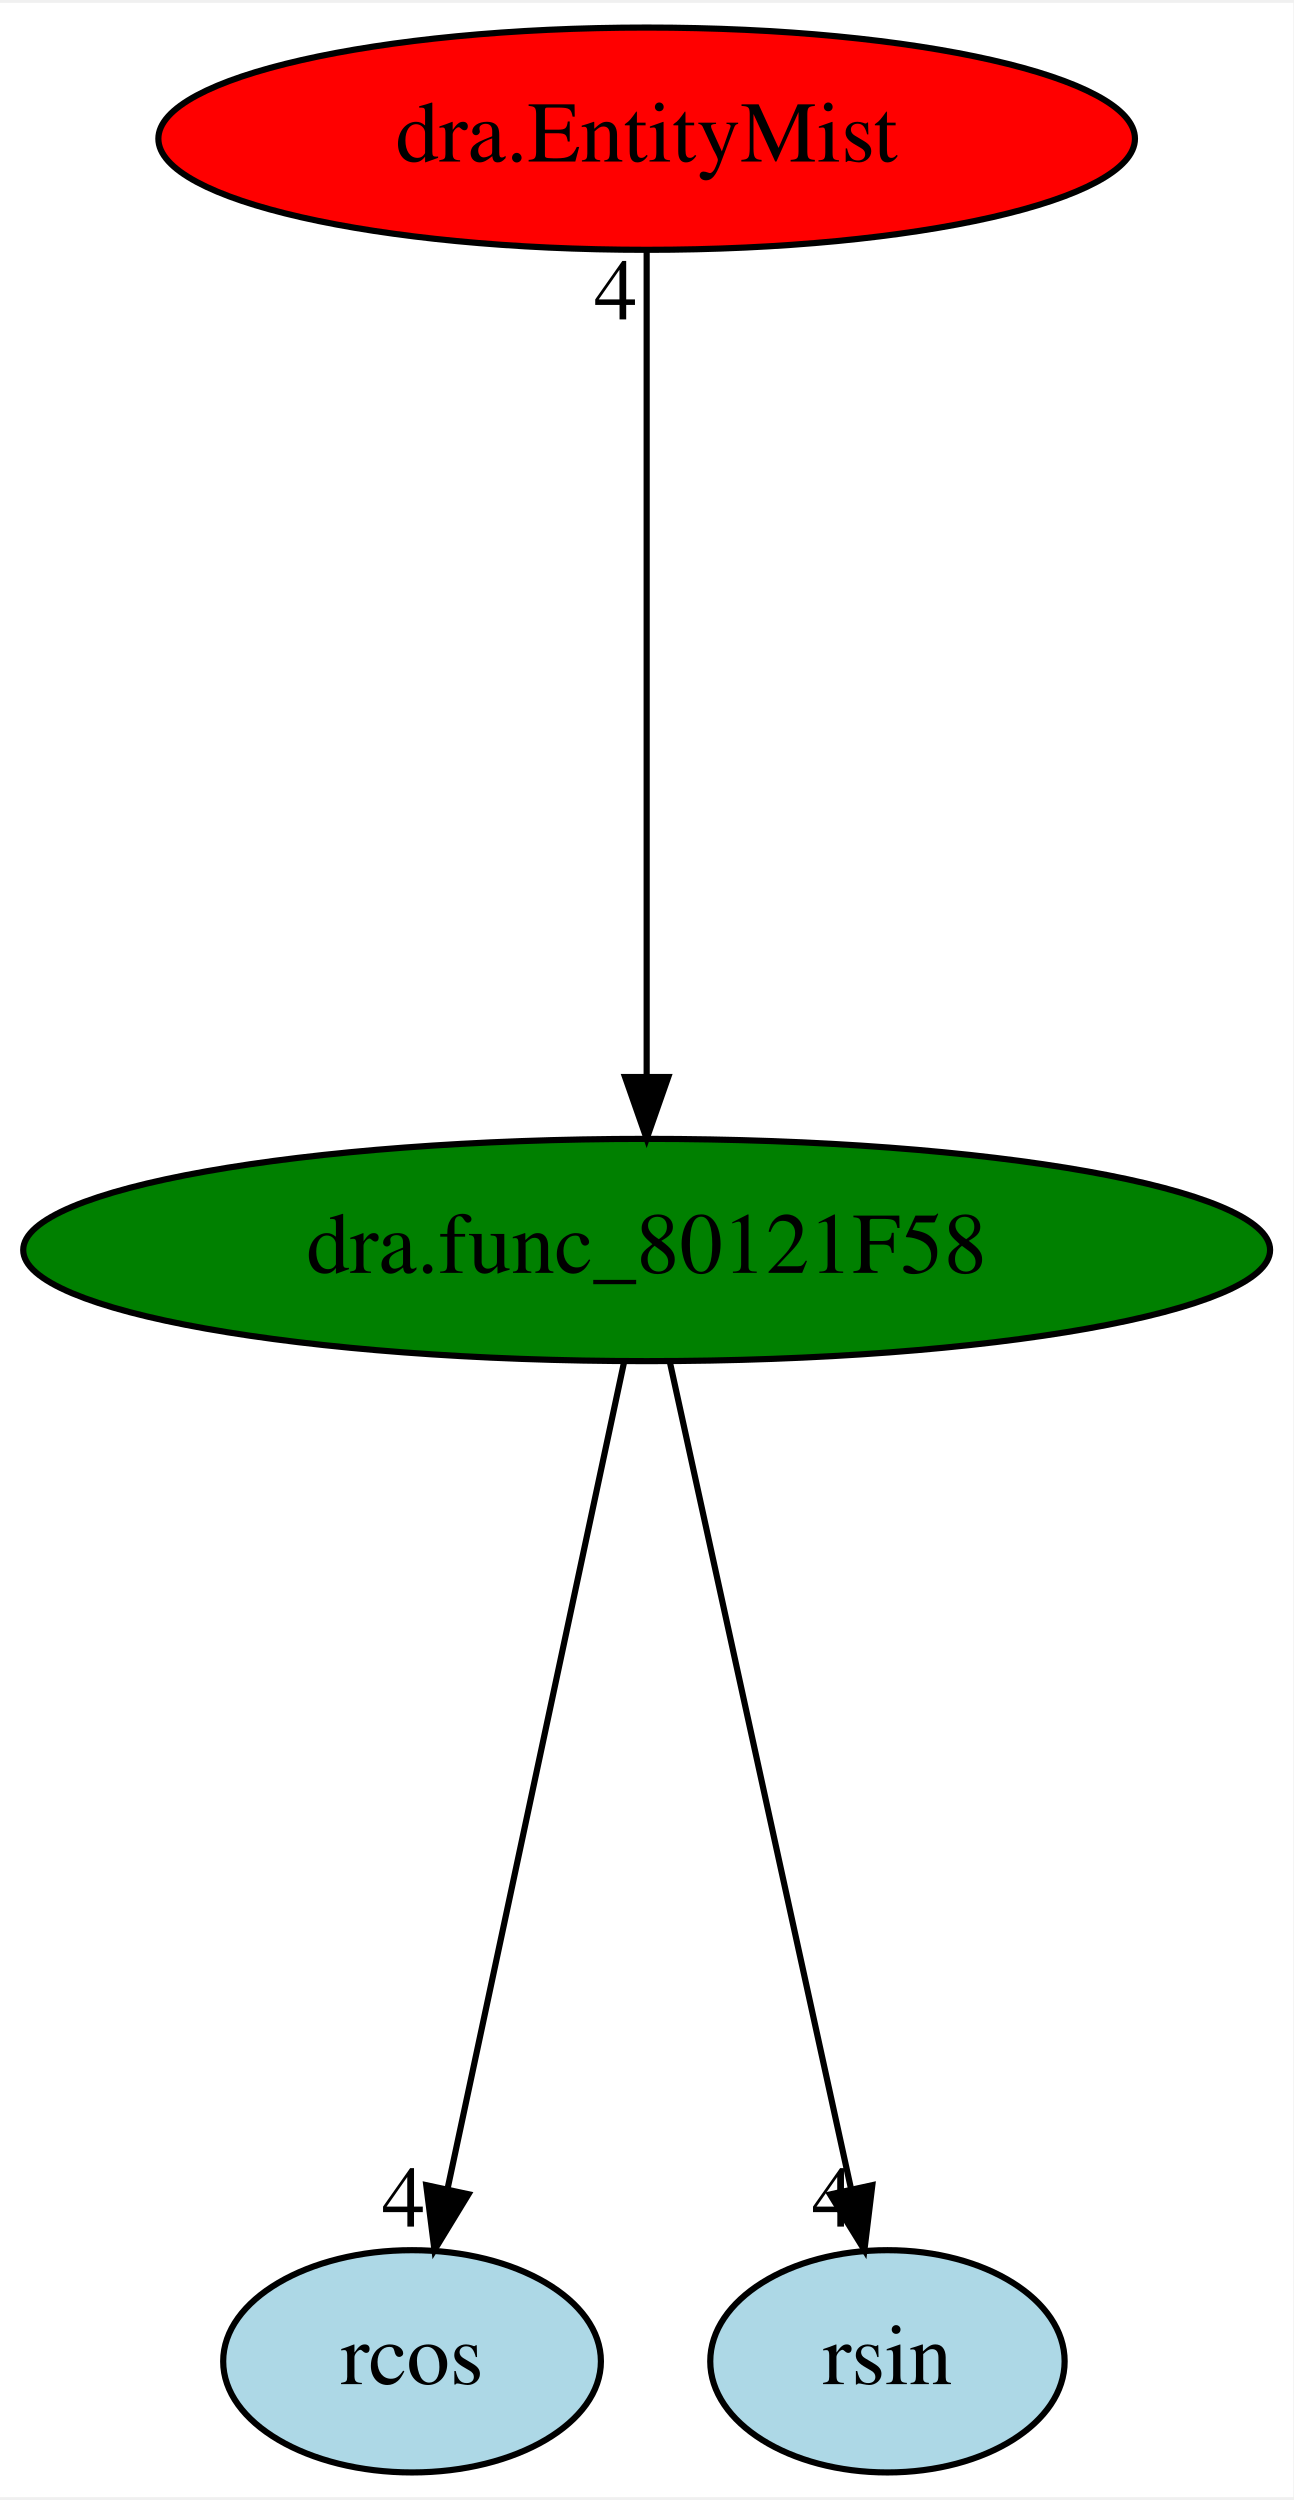
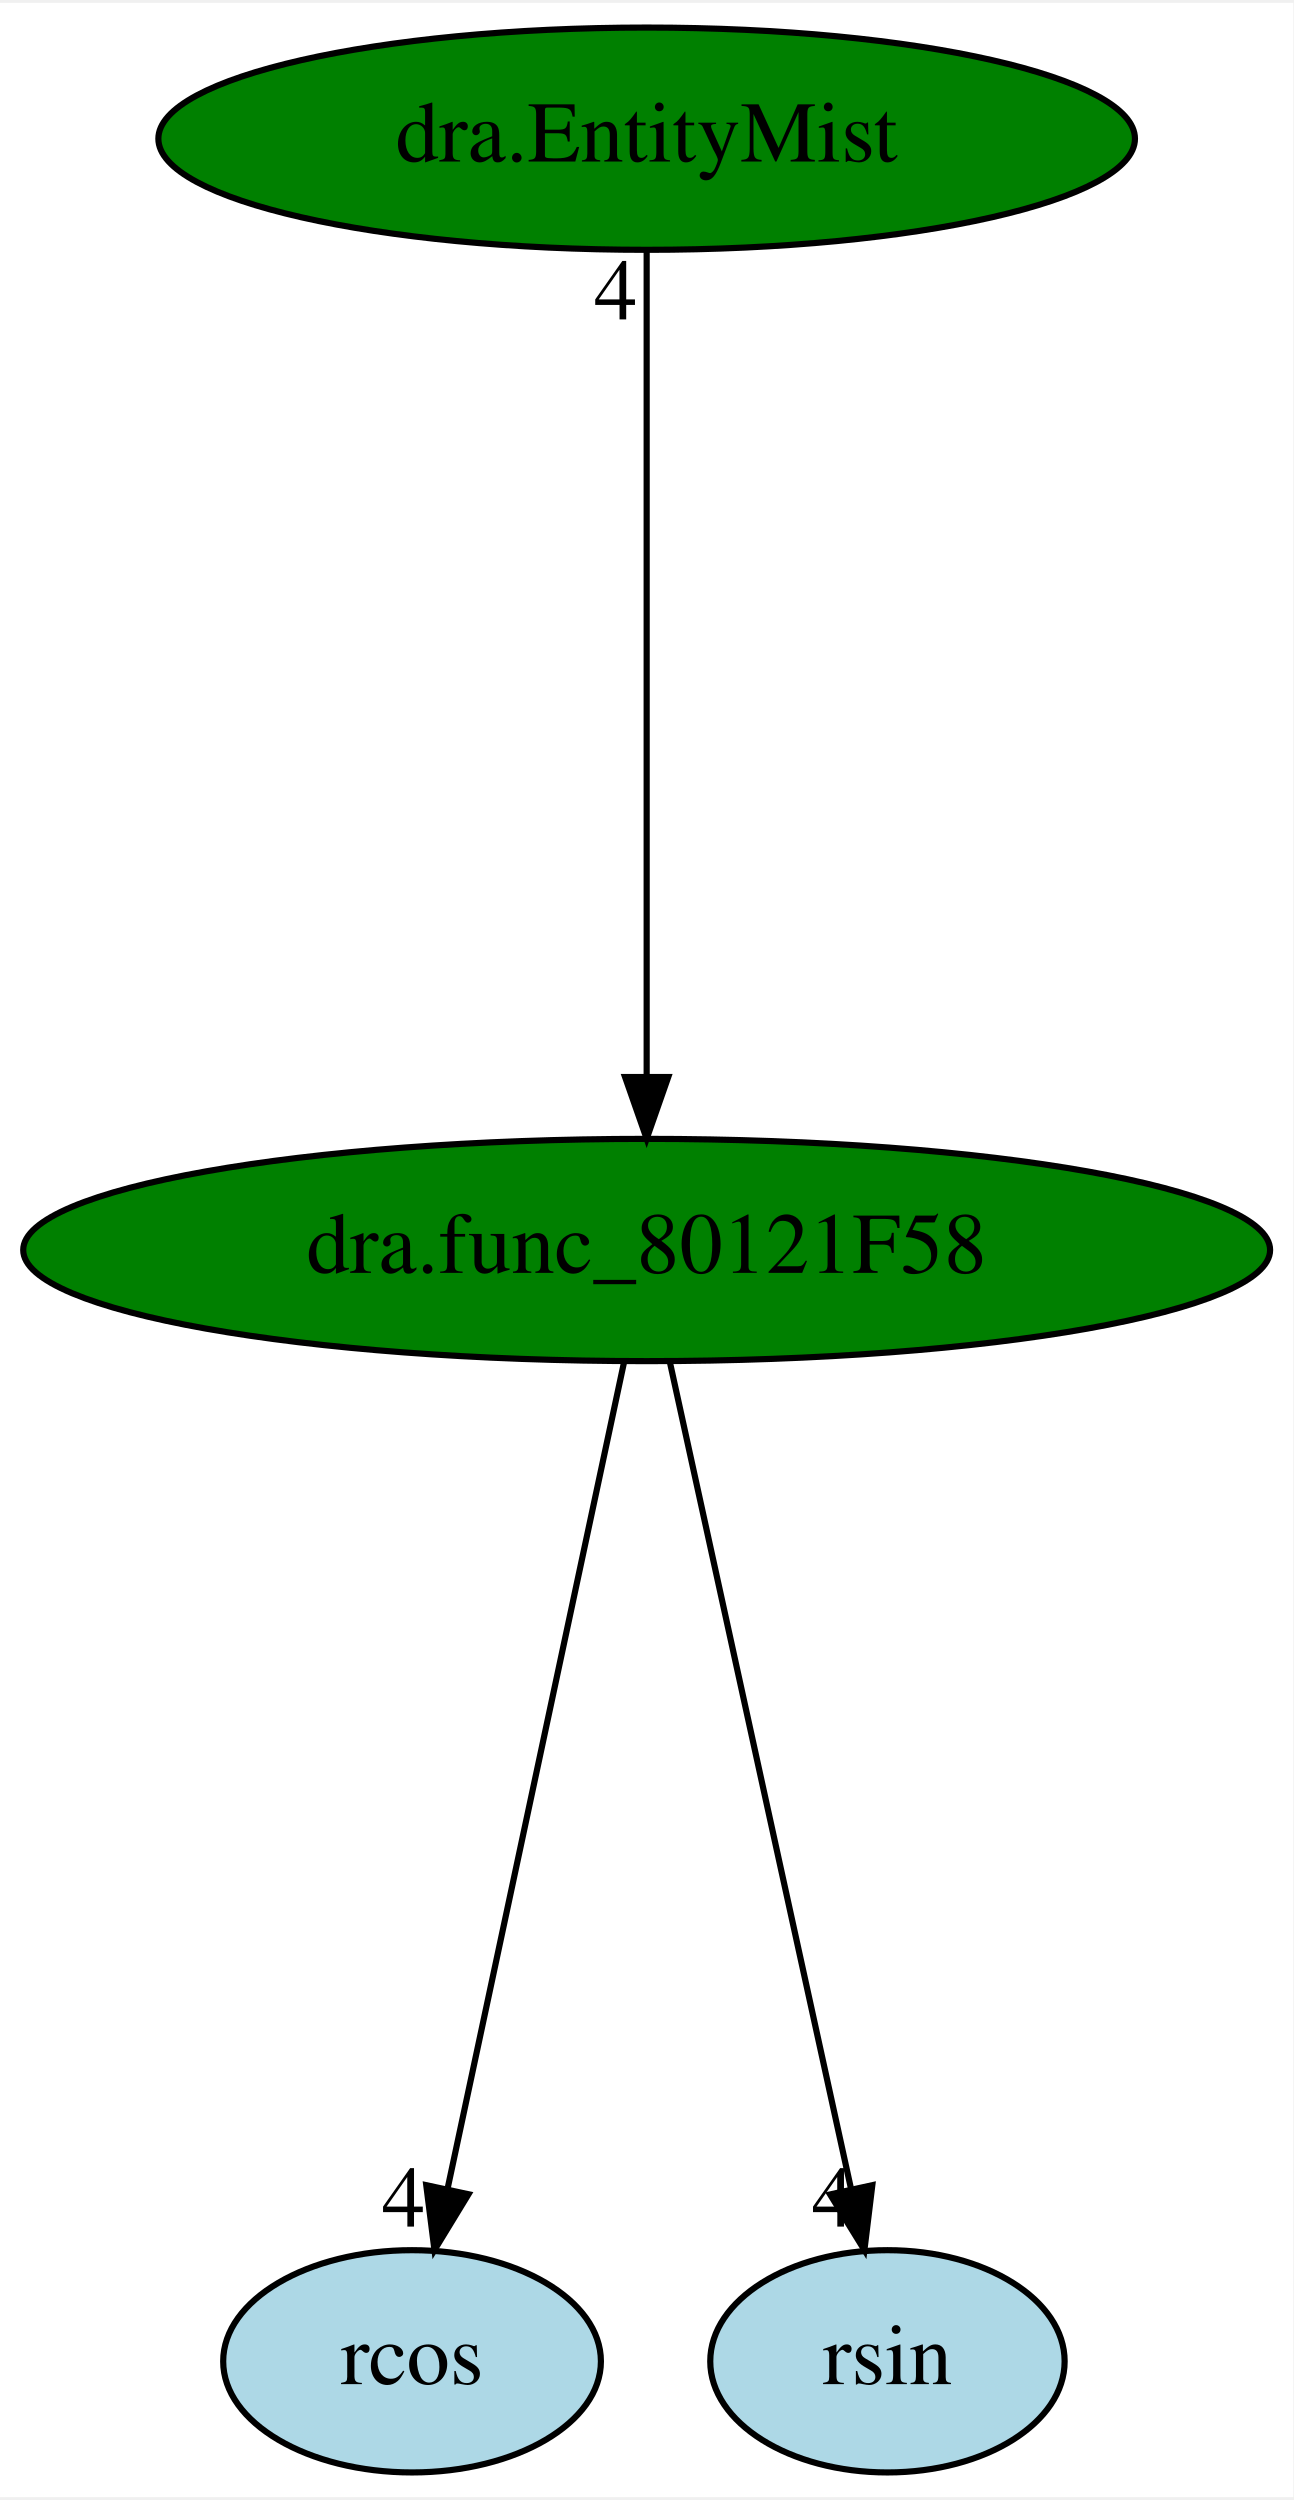
<svg xmlns="http://www.w3.org/2000/svg" xmlns:xlink="http://www.w3.org/1999/xlink" width="209pt" height="404pt" viewBox="0.00 0.00 209.48 404.00">
  <g id="graph0" class="graph" transform="scale(1 1) rotate(0) translate(4 400)">
    <polygon fill="white" stroke="transparent" points="-4,4 -4,-400 205.48,-400 205.48,4 -4,4" />
    <g id="node1" class="node">
      <ellipse fill="green" stroke="black" cx="100.74" cy="-198" rx="100.98" ry="18" />
      <text text-anchor="middle" x="100.74" y="-194.3" font-family="Times,serif" font-size="14.00">dra.func_80121F58</text>
    </g>
    <g id="node2" class="node">
      <g id="a_node2">
        <a xlink:href="rcos.svg" xlink:title="rcos">
          <ellipse fill="lightblue" stroke="black" cx="62.74" cy="-18" rx="30.59" ry="18" />
          <text text-anchor="middle" x="62.74" y="-14.3" font-family="Times,serif" font-size="14.00">rcos</text>
        </a>
      </g>
    </g>
    <g id="edge1" class="edge">
      <path fill="none" stroke="black" d="M97.1,-179.93C90.49,-148.97 76.47,-83.3 68.53,-46.13" />
      <polygon fill="black" stroke="black" points="71.88,-45.06 66.37,-36.02 65.04,-46.53 71.88,-45.06" />
      <text text-anchor="middle" x="61.37" y="-39.82" font-family="Times,serif" font-size="14.00">4</text>
    </g>
    <g id="node3" class="node">
      <g id="a_node3">
        <a xlink:href="rsin.svg" xlink:title="rsin">
          <ellipse fill="lightblue" stroke="black" cx="139.74" cy="-18" rx="28.7" ry="18" />
          <text text-anchor="middle" x="139.74" y="-14.3" font-family="Times,serif" font-size="14.00">rsin</text>
        </a>
      </g>
    </g>
    <g id="edge2" class="edge">
      <path fill="none" stroke="black" d="M104.48,-179.93C111.27,-148.97 125.65,-83.3 133.8,-46.13" />
      <polygon fill="black" stroke="black" points="137.29,-46.53 136.01,-36.02 130.45,-45.03 137.29,-46.53" />
      <text text-anchor="middle" x="131.01" y="-39.82" font-family="Times,serif" font-size="14.00">4</text>
    </g>
    <g id="node4" class="node">
      <g id="a_node4">
        <a xlink:href="dra.EntityMist.svg" xlink:title="dra.EntityMist">
-           <ellipse fill="red" stroke="black" cx="100.74" cy="-378" rx="79.09" ry="18" />
+           <ellipse fill="green" stroke="black" cx="100.74" cy="-378" rx="79.09" ry="18" />
          <text text-anchor="middle" x="100.74" y="-374.3" font-family="Times,serif" font-size="14.00">dra.EntityMist</text>
        </a>
      </g>
    </g>
    <g id="edge3" class="edge">
      <path fill="none" stroke="black" d="M100.74,-359.93C100.74,-328.97 100.74,-263.3 100.74,-226.13" />
      <polygon fill="black" stroke="black" points="104.24,-226.02 100.74,-216.02 97.24,-226.02 104.24,-226.02" />
      <text text-anchor="middle" x="95.74" y="-348.73" font-family="Times,serif" font-size="14.00">4</text>
    </g>
  </g>
</svg>
